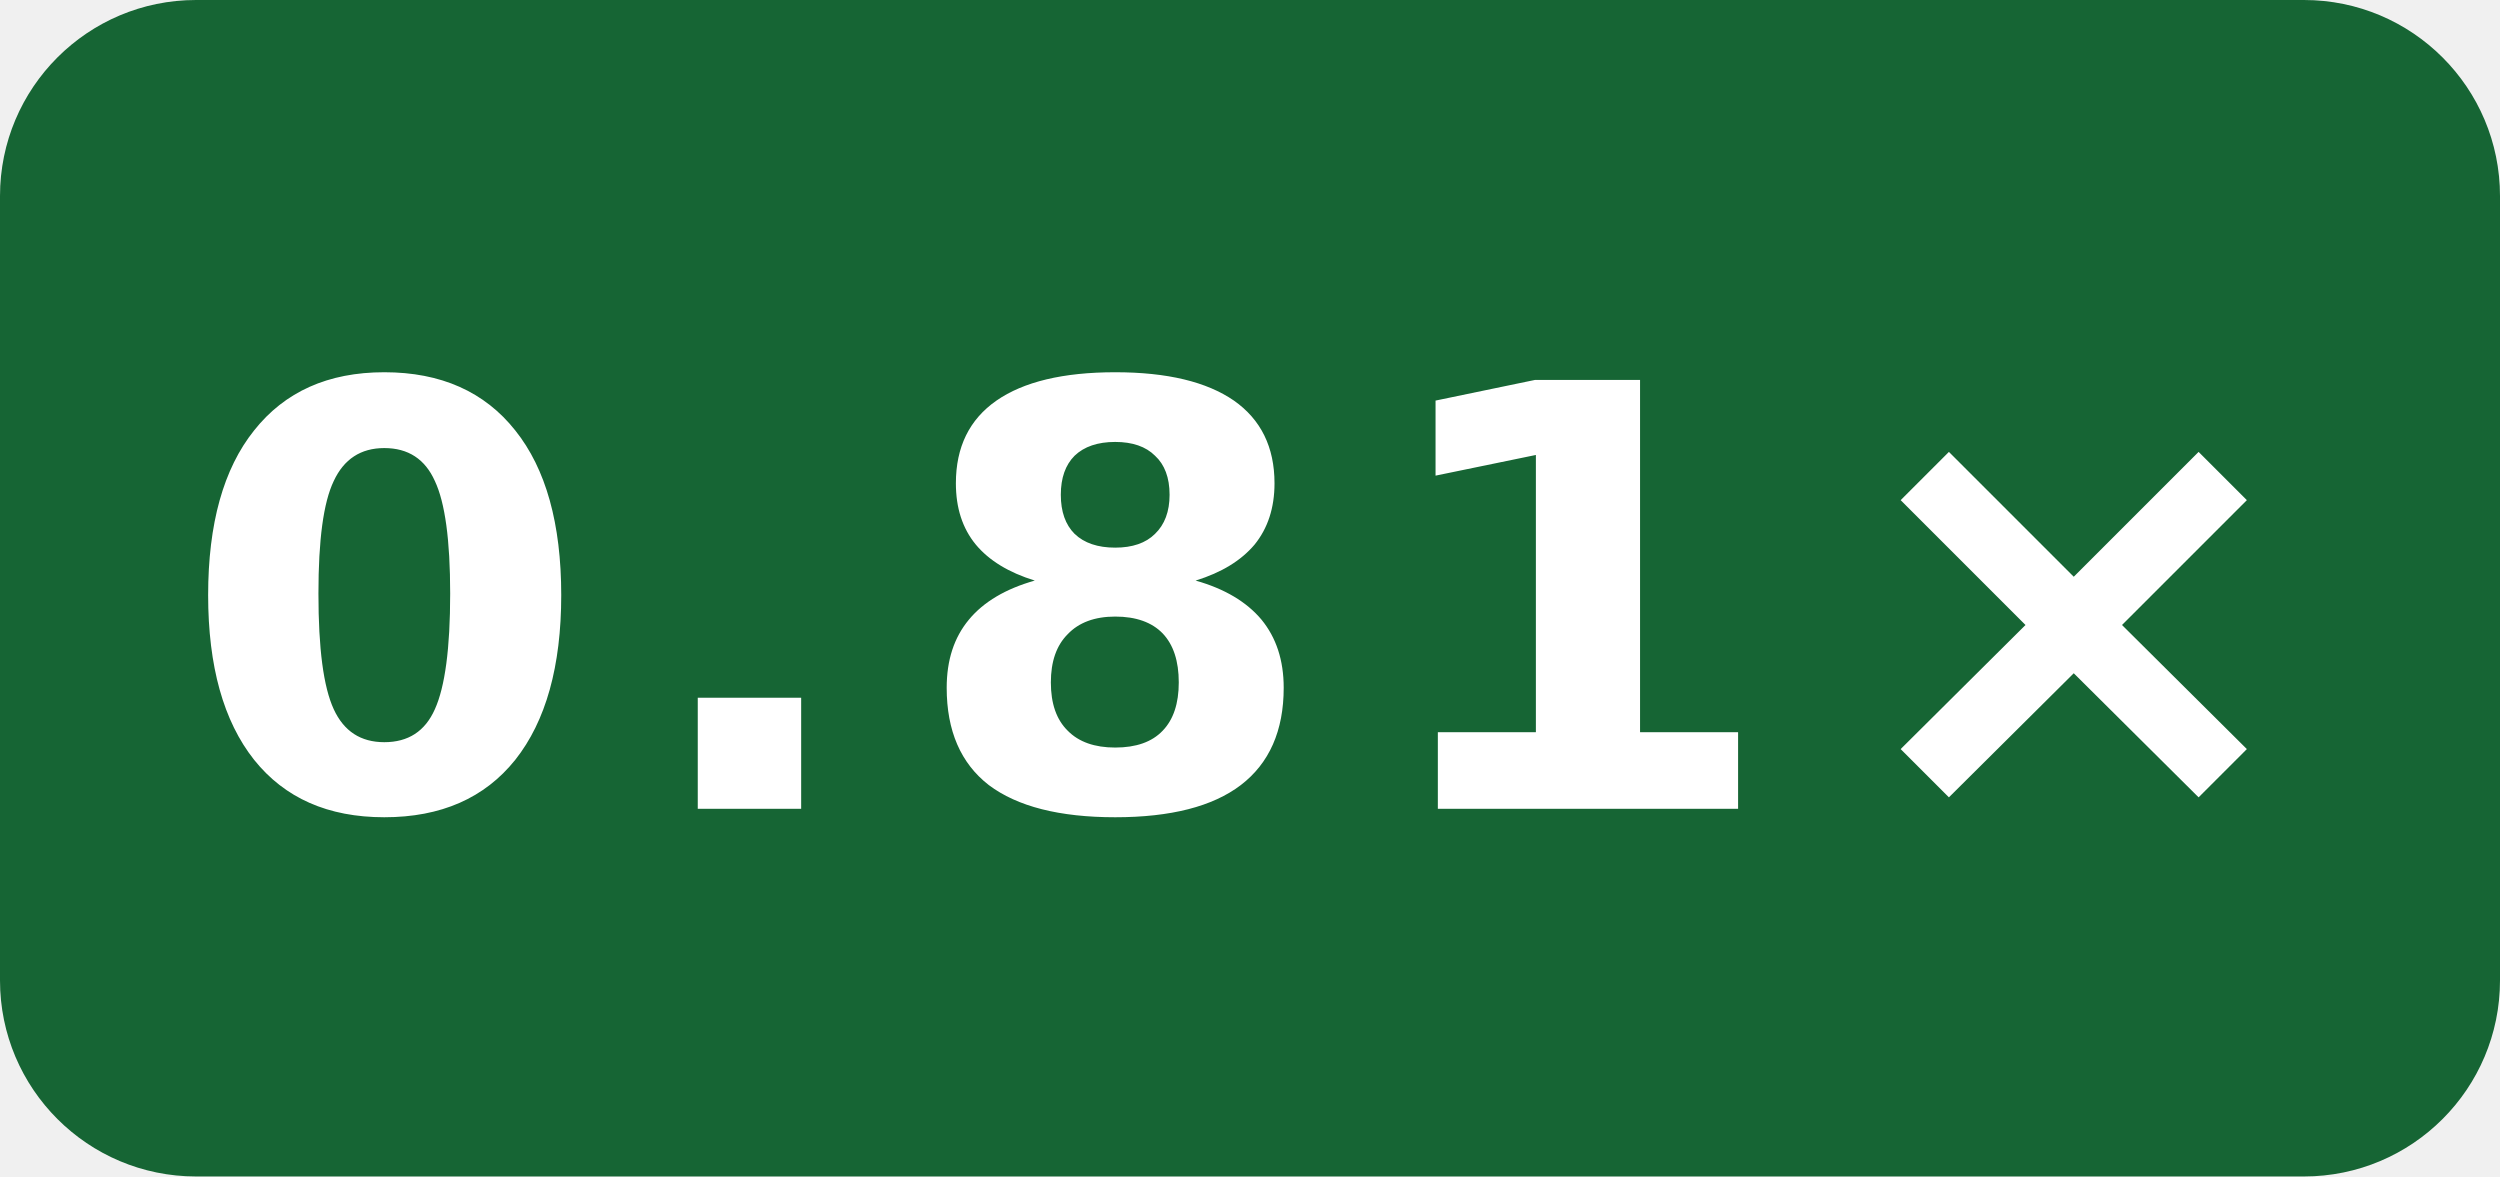
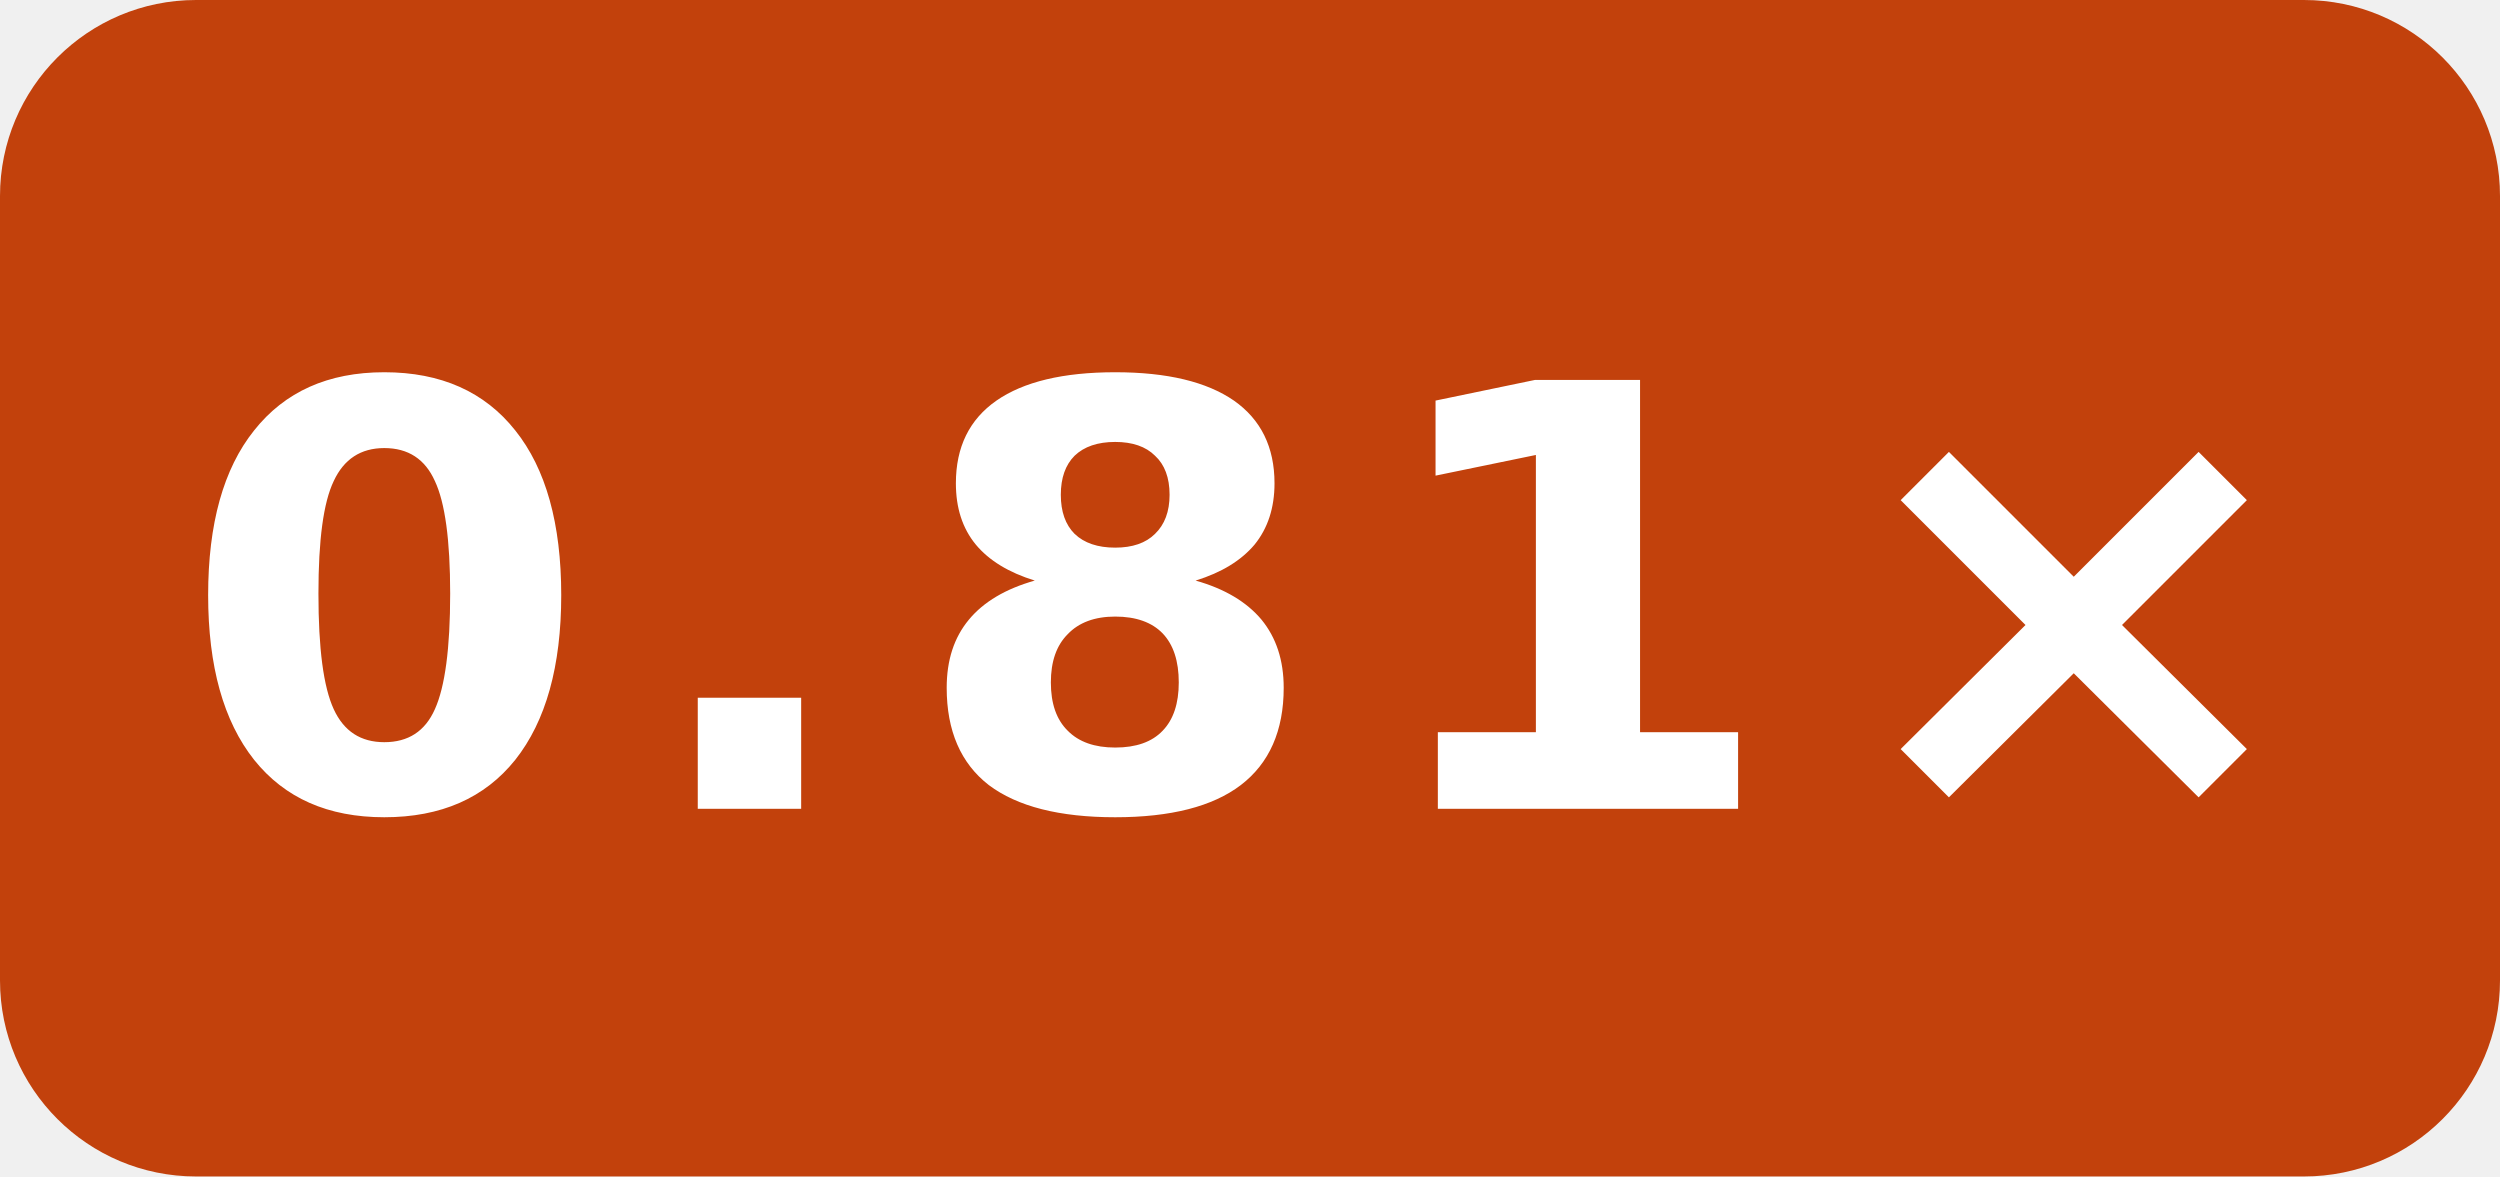
<svg xmlns="http://www.w3.org/2000/svg" width="51" height="24" viewBox="0 0 51 24" role="img" aria-label="simdjson scalar · EPYC 7763 O3 runtime-gcc: 0.81×">
-   <rect width="51" height="24" rx="4" fill="#166534" />
+   <rect width="51" height="24" rx="4" fill="#c2410c" />
  <text x="25.5" y="16.5" fill="#fff" text-anchor="middle" font-family="Verdana,Geneva,DejaVu Sans,sans-serif" font-size="12" font-weight="700" letter-spacing="1" textLength="39" lengthAdjust="spacingAndGlyphs">0.81×</text>
</svg>
